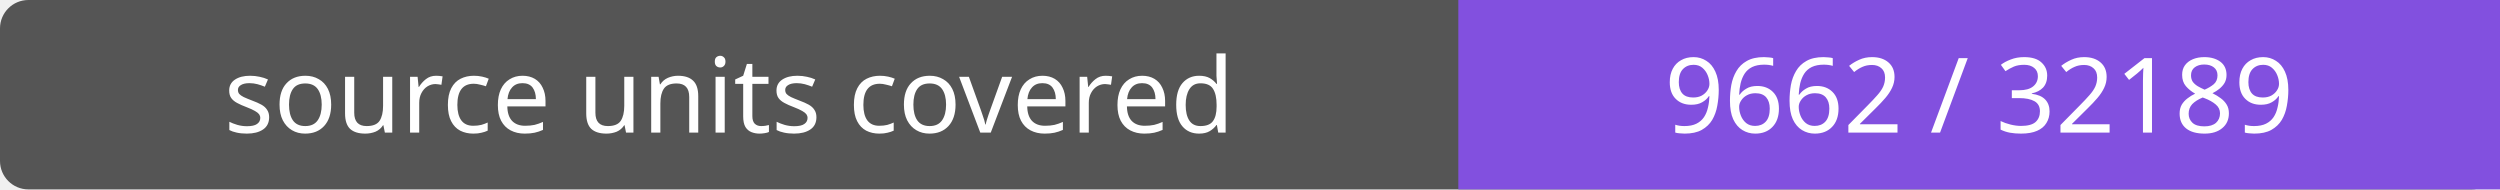
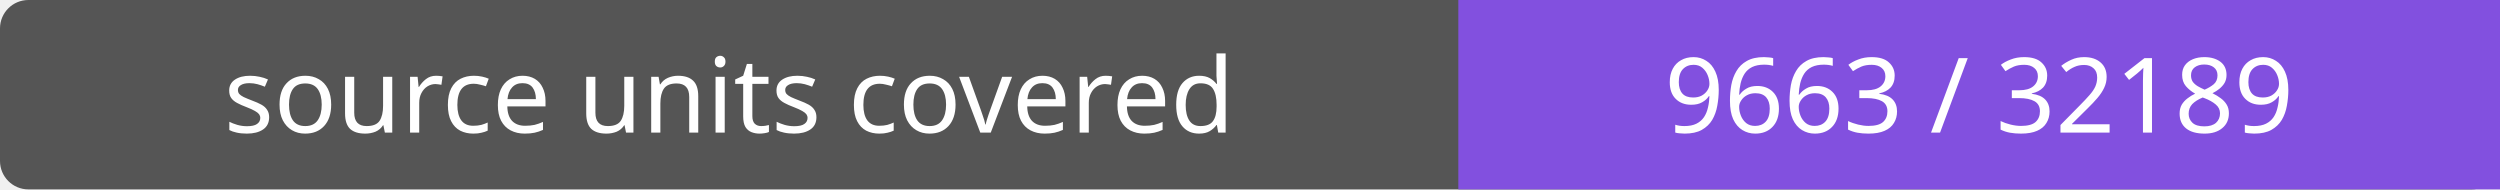
- <svg xmlns="http://www.w3.org/2000/svg" width="264" height="20" role="img" aria-label="source units covered: 9662 / 32189">
+ <svg xmlns="http://www.w3.org/2000/svg" width="264" height="20" role="img" aria-label="source units covered: 9663 / 32189">
  <rect width="264" height="20" rx="3" fill="#555" />
  <path fill="#8250df" d="M154 0h110v20H154z" />
  <g fill="#fff" text-anchor="middle" font-family="Verdana,sans-serif" font-size="11">
    <text x="77.0" y="14">source units covered</text>
-     <text x="209.0" y="14">9662 / 32189</text>
+     <text x="209.0" y="14">9663 / 32189</text>
  </g>
</svg>
